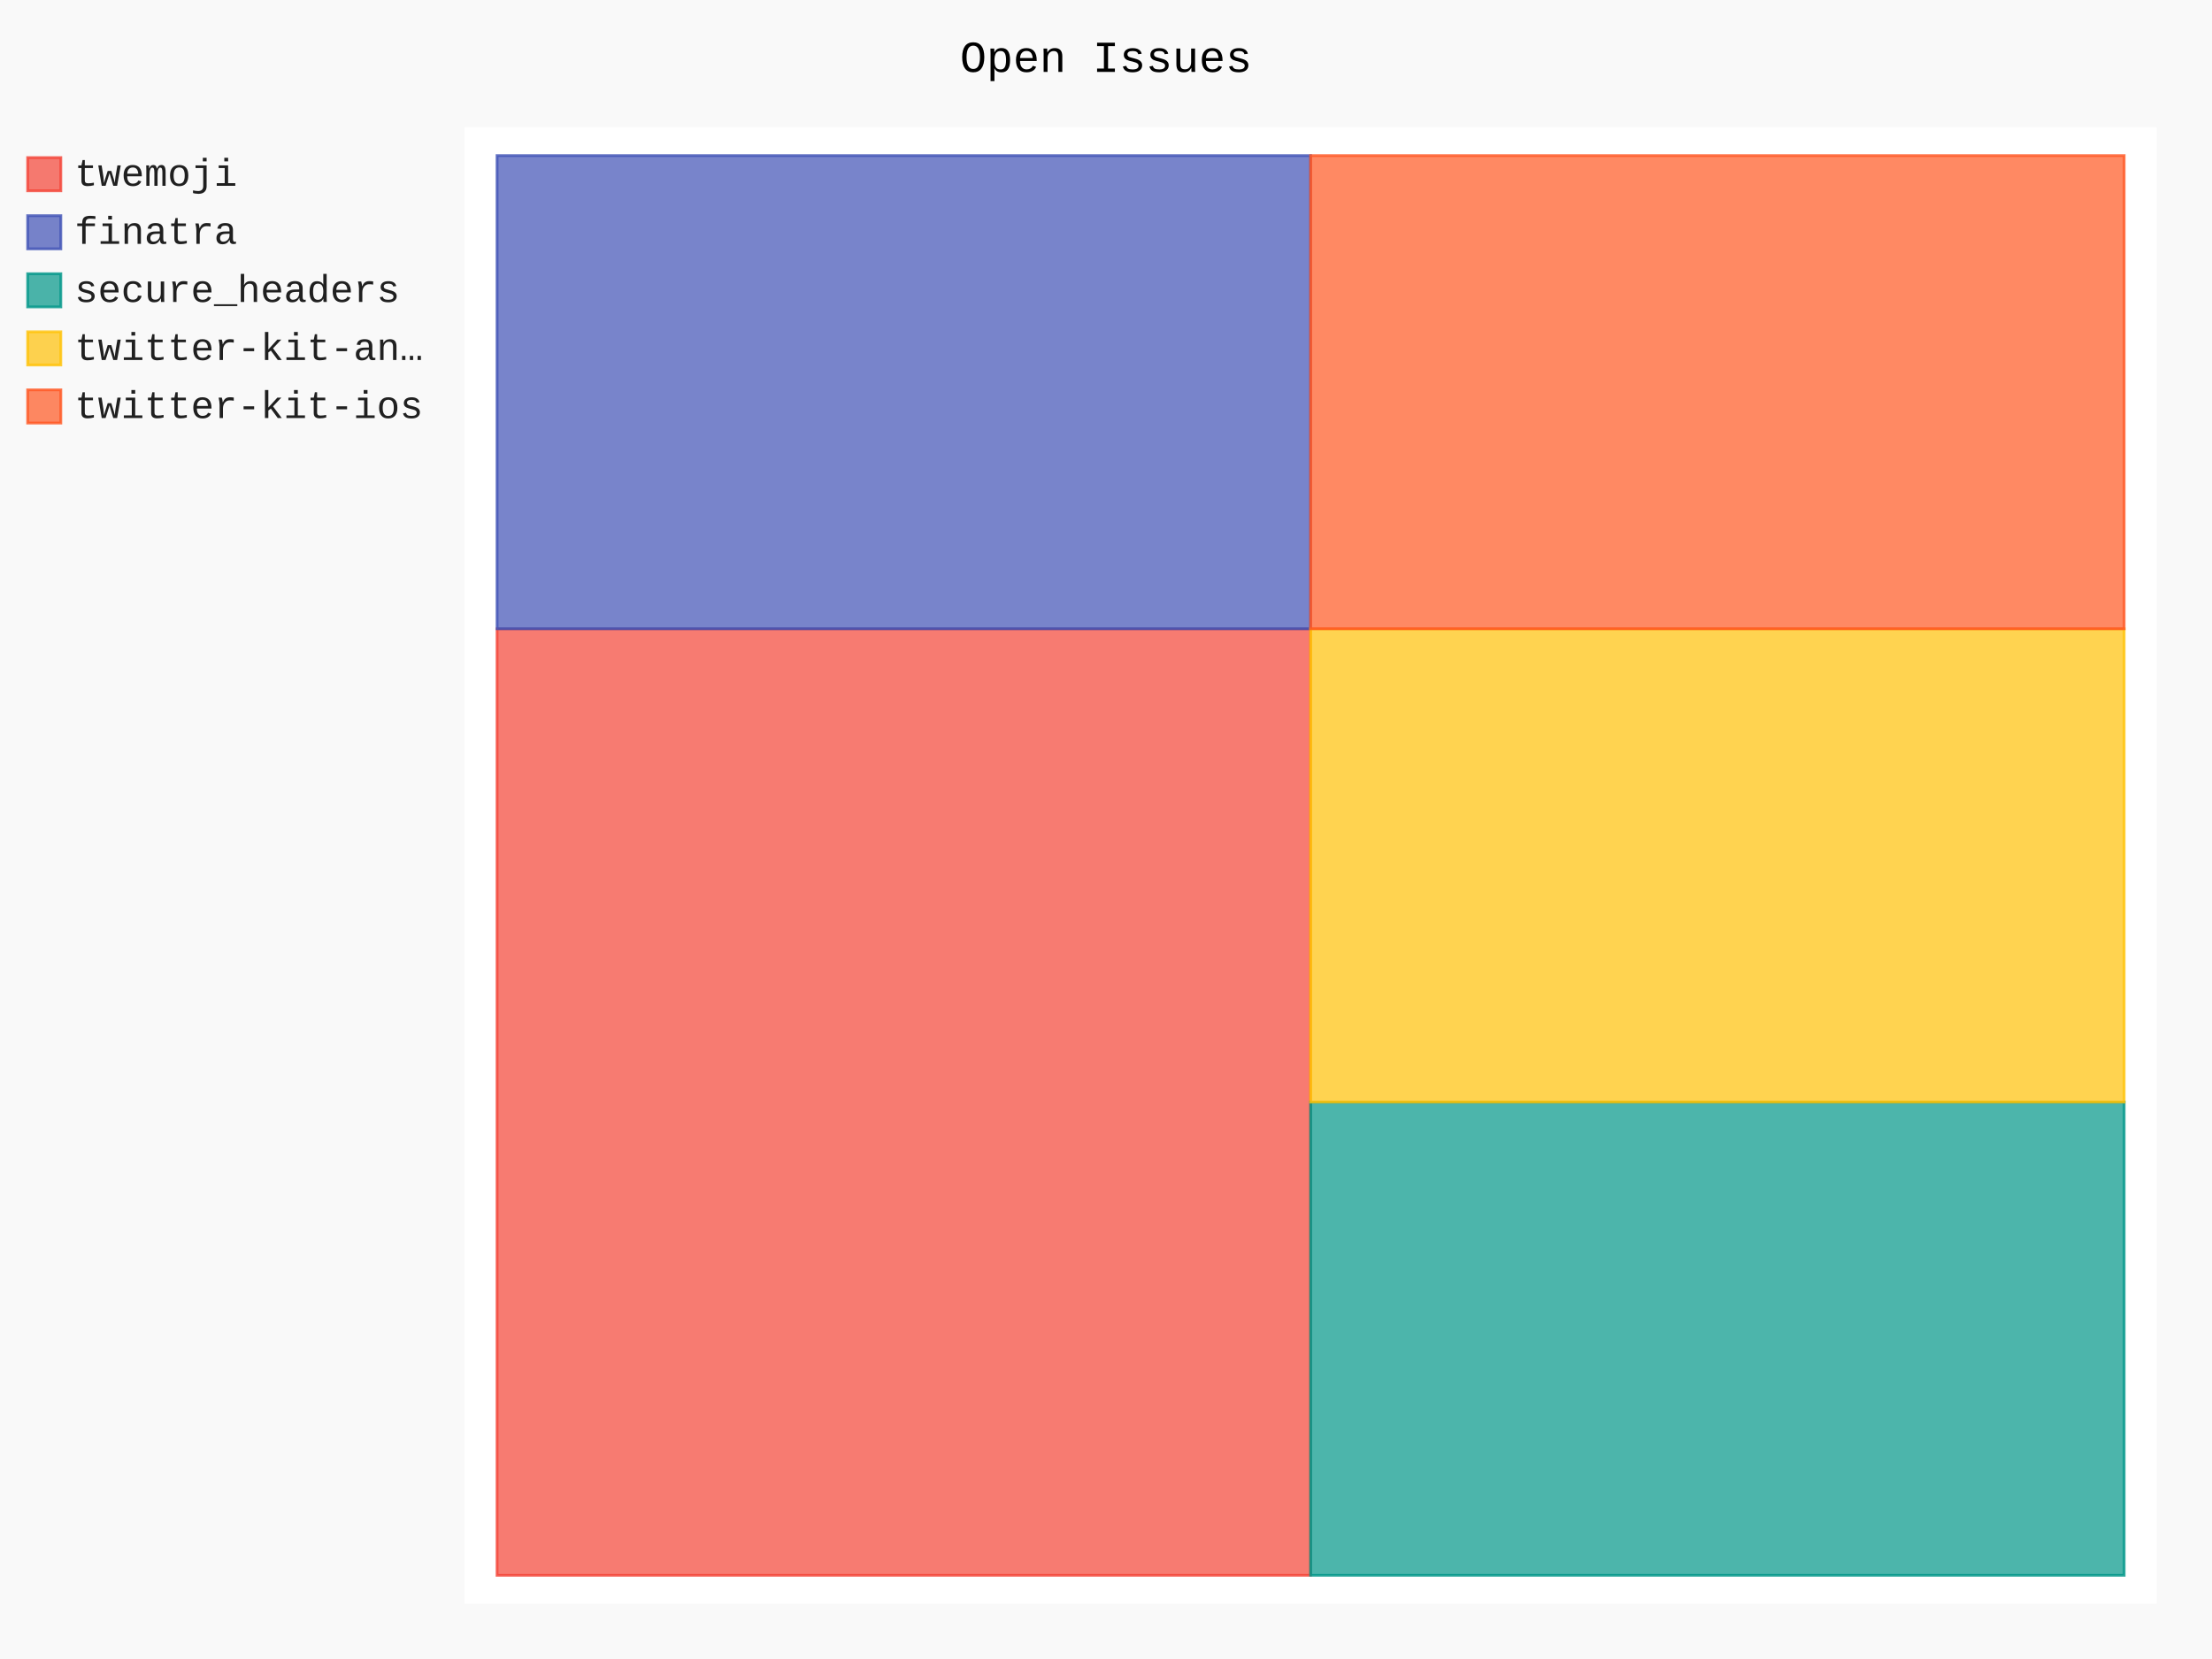
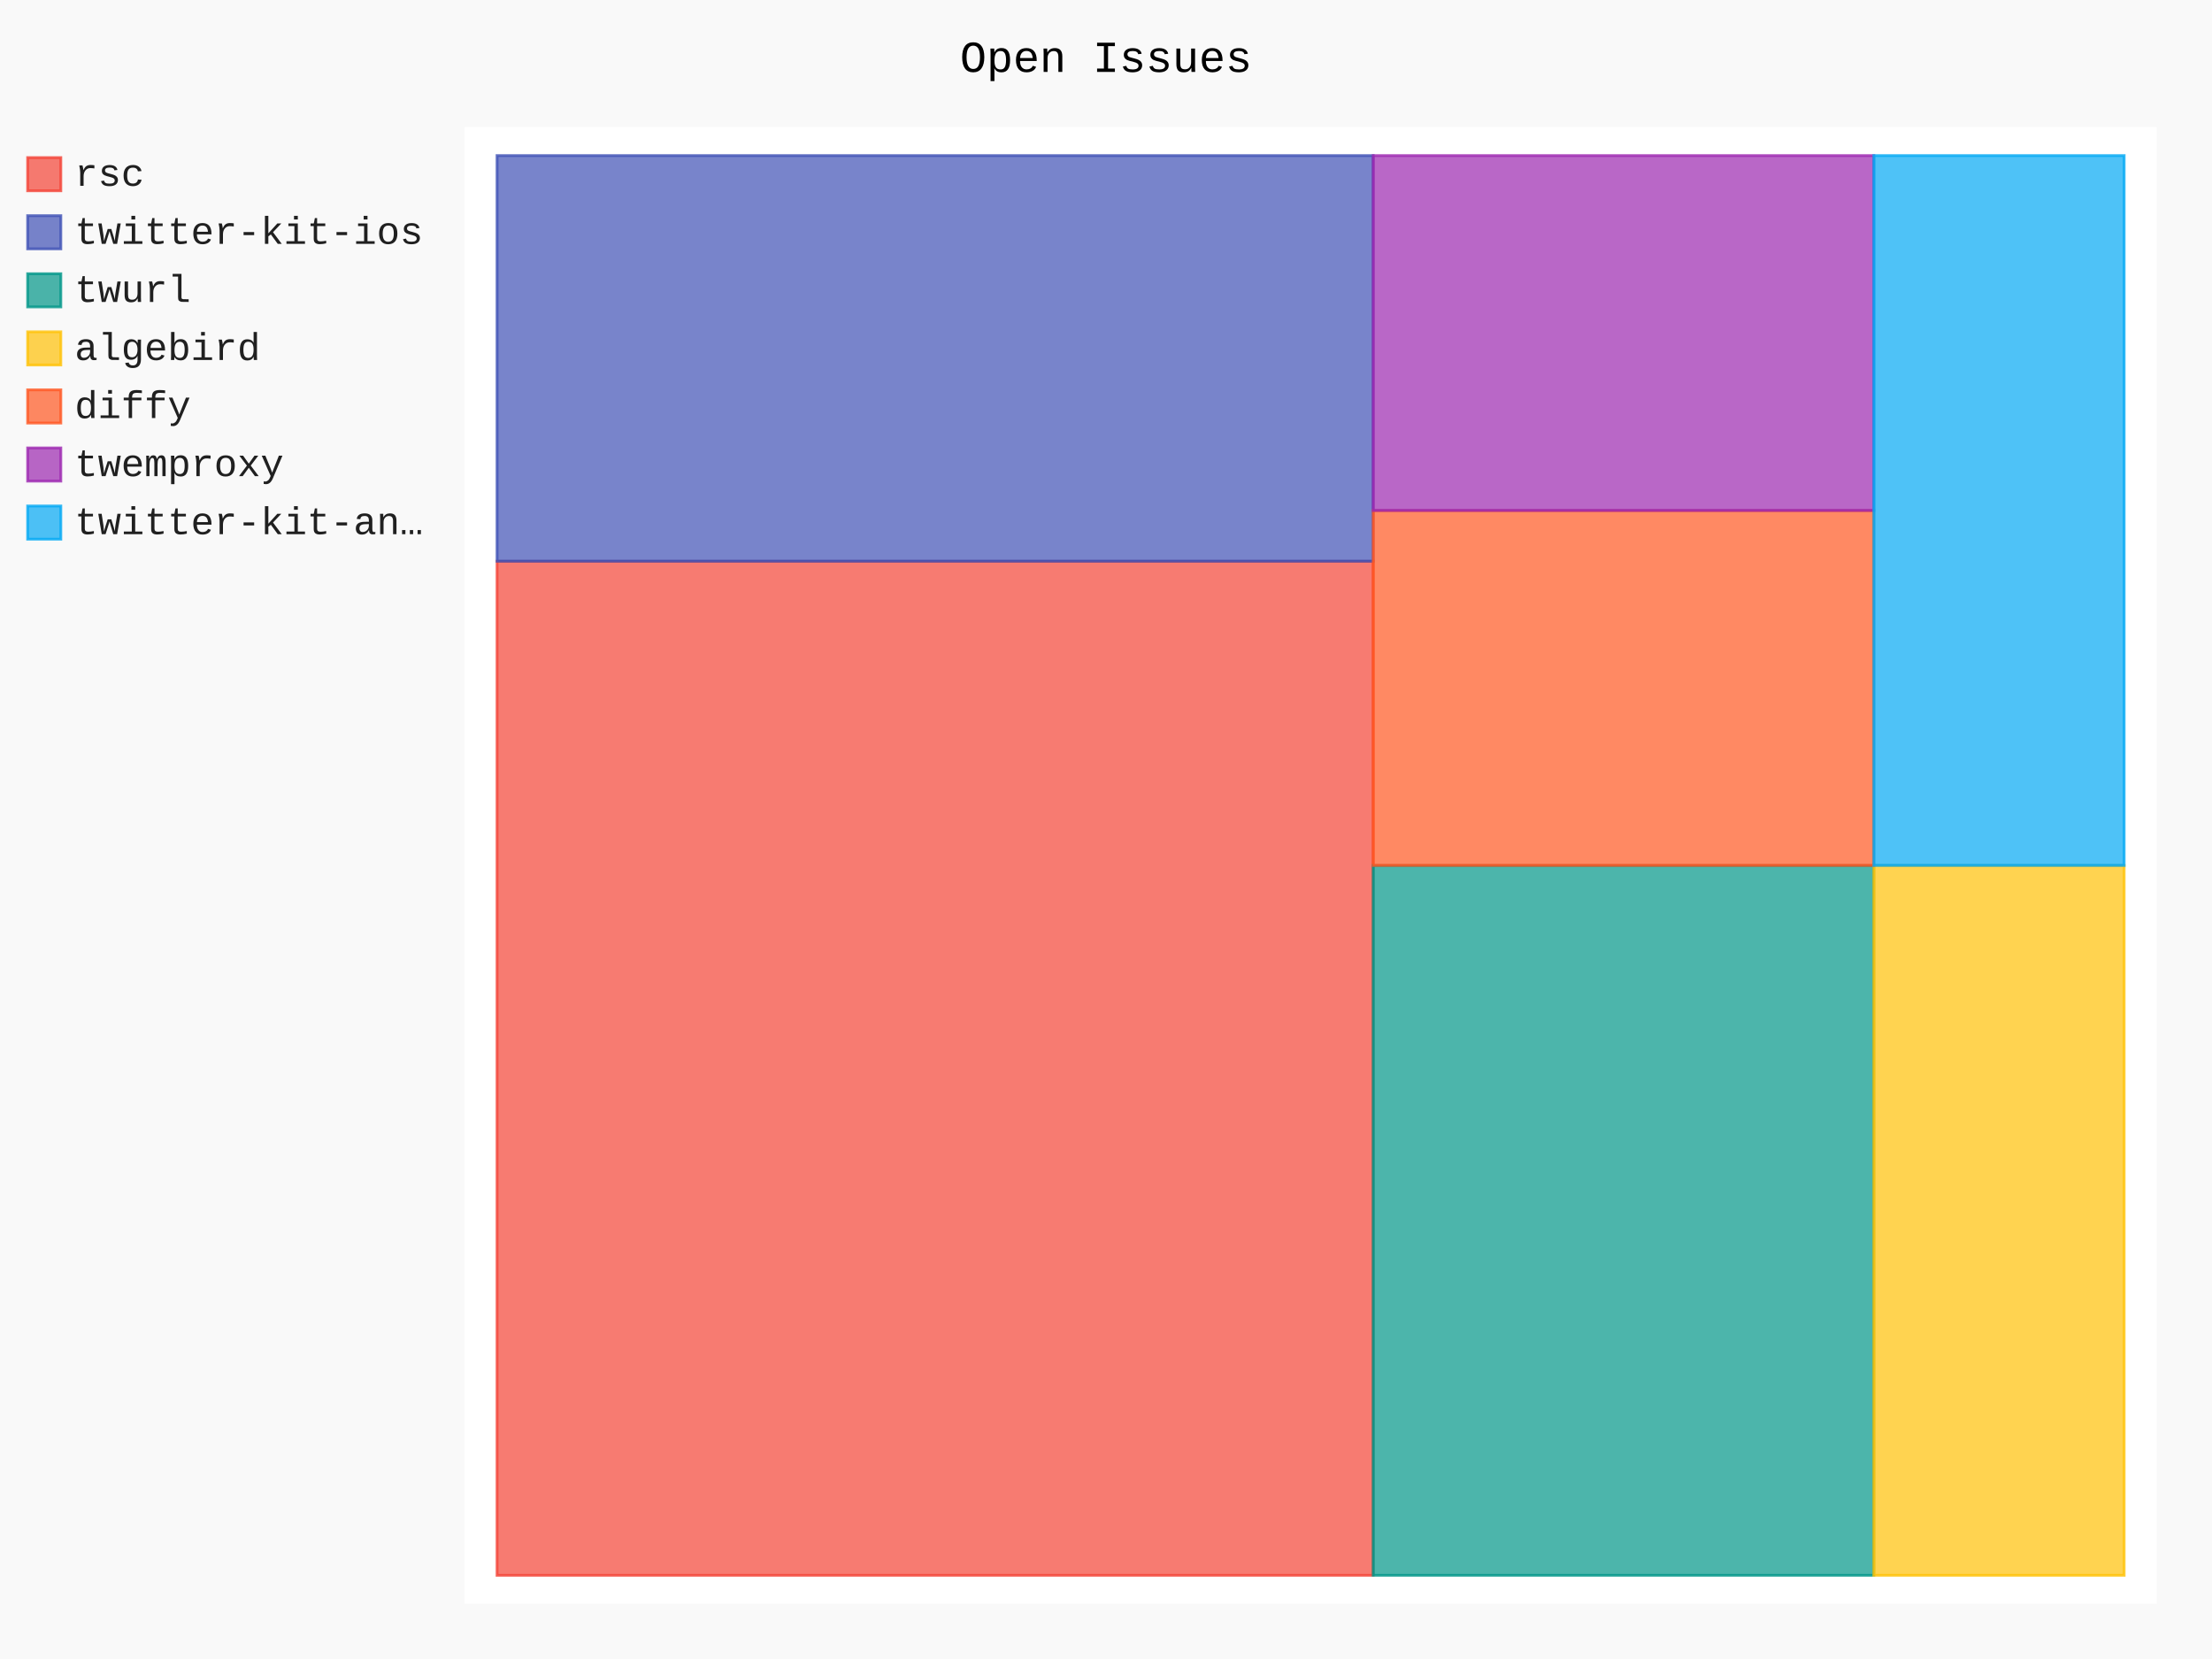
- <svg xmlns="http://www.w3.org/2000/svg" class="pygal-chart" id="chart-a2c257f1-f126-4554-8f9f-58382f3cabfa" viewBox="0 0 800 600">
+ <svg xmlns="http://www.w3.org/2000/svg" class="pygal-chart" id="chart-ddbe8a5a-838f-4bc8-876c-688990bc0413" viewBox="0 0 800 600">
  <defs>
-     <style type="text/css">#chart-a2c257f1-f126-4554-8f9f-58382f3cabfa{-webkit-user-select:none;-webkit-font-smoothing:antialiased;font-family:Consolas,"Liberation Mono",Menlo,Courier,monospace}#chart-a2c257f1-f126-4554-8f9f-58382f3cabfa .title{font-family:Consolas,"Liberation Mono",Menlo,Courier,monospace;font-size:16px}#chart-a2c257f1-f126-4554-8f9f-58382f3cabfa .legends .legend text{font-family:Consolas,"Liberation Mono",Menlo,Courier,monospace;font-size:14px}#chart-a2c257f1-f126-4554-8f9f-58382f3cabfa .axis text{font-family:Consolas,"Liberation Mono",Menlo,Courier,monospace;font-size:10px}#chart-a2c257f1-f126-4554-8f9f-58382f3cabfa .axis text.major{font-family:Consolas,"Liberation Mono",Menlo,Courier,monospace;font-size:10px}#chart-a2c257f1-f126-4554-8f9f-58382f3cabfa .text-overlay text.value{font-family:Consolas,"Liberation Mono",Menlo,Courier,monospace;font-size:16px}#chart-a2c257f1-f126-4554-8f9f-58382f3cabfa .text-overlay text.label{font-family:Consolas,"Liberation Mono",Menlo,Courier,monospace;font-size:10px}#chart-a2c257f1-f126-4554-8f9f-58382f3cabfa .tooltip{font-family:Consolas,"Liberation Mono",Menlo,Courier,monospace;font-size:14px}#chart-a2c257f1-f126-4554-8f9f-58382f3cabfa text.no_data{font-family:Consolas,"Liberation Mono",Menlo,Courier,monospace;font-size:64px}
- #chart-a2c257f1-f126-4554-8f9f-58382f3cabfa{background-color:rgba(249,249,249,1)}#chart-a2c257f1-f126-4554-8f9f-58382f3cabfa path,#chart-a2c257f1-f126-4554-8f9f-58382f3cabfa line,#chart-a2c257f1-f126-4554-8f9f-58382f3cabfa rect,#chart-a2c257f1-f126-4554-8f9f-58382f3cabfa circle{-webkit-transition:150ms;-moz-transition:150ms;transition:150ms}#chart-a2c257f1-f126-4554-8f9f-58382f3cabfa .graph &gt; .background{fill:rgba(249,249,249,1)}#chart-a2c257f1-f126-4554-8f9f-58382f3cabfa .plot &gt; .background{fill:rgba(255,255,255,1)}#chart-a2c257f1-f126-4554-8f9f-58382f3cabfa .graph{fill:rgba(0,0,0,.87)}#chart-a2c257f1-f126-4554-8f9f-58382f3cabfa text.no_data{fill:rgba(0,0,0,1)}#chart-a2c257f1-f126-4554-8f9f-58382f3cabfa .title{fill:rgba(0,0,0,1)}#chart-a2c257f1-f126-4554-8f9f-58382f3cabfa .legends .legend text{fill:rgba(0,0,0,.87)}#chart-a2c257f1-f126-4554-8f9f-58382f3cabfa .legends .legend:hover text{fill:rgba(0,0,0,1)}#chart-a2c257f1-f126-4554-8f9f-58382f3cabfa .axis .line{stroke:rgba(0,0,0,1)}#chart-a2c257f1-f126-4554-8f9f-58382f3cabfa .axis .guide.line{stroke:rgba(0,0,0,.54)}#chart-a2c257f1-f126-4554-8f9f-58382f3cabfa .axis .major.line{stroke:rgba(0,0,0,.87)}#chart-a2c257f1-f126-4554-8f9f-58382f3cabfa .axis text.major{fill:rgba(0,0,0,1)}#chart-a2c257f1-f126-4554-8f9f-58382f3cabfa .axis.y .guides:hover .guide.line,#chart-a2c257f1-f126-4554-8f9f-58382f3cabfa .line-graph .axis.x .guides:hover .guide.line,#chart-a2c257f1-f126-4554-8f9f-58382f3cabfa .stackedline-graph .axis.x .guides:hover .guide.line,#chart-a2c257f1-f126-4554-8f9f-58382f3cabfa .xy-graph .axis.x .guides:hover .guide.line{stroke:rgba(0,0,0,1)}#chart-a2c257f1-f126-4554-8f9f-58382f3cabfa .axis .guides:hover text{fill:rgba(0,0,0,1)}#chart-a2c257f1-f126-4554-8f9f-58382f3cabfa .reactive{fill-opacity:.7;stroke-opacity:.8}#chart-a2c257f1-f126-4554-8f9f-58382f3cabfa .ci{stroke:rgba(0,0,0,.87)}#chart-a2c257f1-f126-4554-8f9f-58382f3cabfa .reactive.active,#chart-a2c257f1-f126-4554-8f9f-58382f3cabfa .active .reactive{fill-opacity:.8;stroke-opacity:.9;stroke-width:4}#chart-a2c257f1-f126-4554-8f9f-58382f3cabfa .ci .reactive.active{stroke-width:1.5}#chart-a2c257f1-f126-4554-8f9f-58382f3cabfa .series text{fill:rgba(0,0,0,1)}#chart-a2c257f1-f126-4554-8f9f-58382f3cabfa .tooltip rect{fill:rgba(255,255,255,1);stroke:rgba(0,0,0,1);-webkit-transition:opacity 150ms;-moz-transition:opacity 150ms;transition:opacity 150ms}#chart-a2c257f1-f126-4554-8f9f-58382f3cabfa .tooltip .label{fill:rgba(0,0,0,.87)}#chart-a2c257f1-f126-4554-8f9f-58382f3cabfa .tooltip .label{fill:rgba(0,0,0,.87)}#chart-a2c257f1-f126-4554-8f9f-58382f3cabfa .tooltip .legend{font-size:.8em;fill:rgba(0,0,0,.54)}#chart-a2c257f1-f126-4554-8f9f-58382f3cabfa .tooltip .x_label{font-size:.6em;fill:rgba(0,0,0,1)}#chart-a2c257f1-f126-4554-8f9f-58382f3cabfa .tooltip .xlink{font-size:.5em;text-decoration:underline}#chart-a2c257f1-f126-4554-8f9f-58382f3cabfa .tooltip .value{font-size:1.5em}#chart-a2c257f1-f126-4554-8f9f-58382f3cabfa .bound{font-size:.5em}#chart-a2c257f1-f126-4554-8f9f-58382f3cabfa .max-value{font-size:.75em;fill:rgba(0,0,0,.54)}#chart-a2c257f1-f126-4554-8f9f-58382f3cabfa .map-element{fill:rgba(255,255,255,1);stroke:rgba(0,0,0,.54) !important}#chart-a2c257f1-f126-4554-8f9f-58382f3cabfa .map-element .reactive{fill-opacity:inherit;stroke-opacity:inherit}#chart-a2c257f1-f126-4554-8f9f-58382f3cabfa .color-0,#chart-a2c257f1-f126-4554-8f9f-58382f3cabfa .color-0 a:visited{stroke:#F44336;fill:#F44336}#chart-a2c257f1-f126-4554-8f9f-58382f3cabfa .color-1,#chart-a2c257f1-f126-4554-8f9f-58382f3cabfa .color-1 a:visited{stroke:#3F51B5;fill:#3F51B5}#chart-a2c257f1-f126-4554-8f9f-58382f3cabfa .color-2,#chart-a2c257f1-f126-4554-8f9f-58382f3cabfa .color-2 a:visited{stroke:#009688;fill:#009688}#chart-a2c257f1-f126-4554-8f9f-58382f3cabfa .color-3,#chart-a2c257f1-f126-4554-8f9f-58382f3cabfa .color-3 a:visited{stroke:#FFC107;fill:#FFC107}#chart-a2c257f1-f126-4554-8f9f-58382f3cabfa .color-4,#chart-a2c257f1-f126-4554-8f9f-58382f3cabfa .color-4 a:visited{stroke:#FF5722;fill:#FF5722}#chart-a2c257f1-f126-4554-8f9f-58382f3cabfa .text-overlay .color-0 text{fill:black}#chart-a2c257f1-f126-4554-8f9f-58382f3cabfa .text-overlay .color-1 text{fill:black}#chart-a2c257f1-f126-4554-8f9f-58382f3cabfa .text-overlay .color-2 text{fill:black}#chart-a2c257f1-f126-4554-8f9f-58382f3cabfa .text-overlay .color-3 text{fill:black}#chart-a2c257f1-f126-4554-8f9f-58382f3cabfa .text-overlay .color-4 text{fill:black}
- #chart-a2c257f1-f126-4554-8f9f-58382f3cabfa text.no_data{text-anchor:middle}#chart-a2c257f1-f126-4554-8f9f-58382f3cabfa .guide.line{fill:none}#chart-a2c257f1-f126-4554-8f9f-58382f3cabfa .centered{text-anchor:middle}#chart-a2c257f1-f126-4554-8f9f-58382f3cabfa .title{text-anchor:middle}#chart-a2c257f1-f126-4554-8f9f-58382f3cabfa .legends .legend text{fill-opacity:1}#chart-a2c257f1-f126-4554-8f9f-58382f3cabfa .axis.x text{text-anchor:middle}#chart-a2c257f1-f126-4554-8f9f-58382f3cabfa .axis.x:not(.web) text[transform]{text-anchor:start}#chart-a2c257f1-f126-4554-8f9f-58382f3cabfa .axis.x:not(.web) text[transform].backwards{text-anchor:end}#chart-a2c257f1-f126-4554-8f9f-58382f3cabfa .axis.y text{text-anchor:end}#chart-a2c257f1-f126-4554-8f9f-58382f3cabfa .axis.y text[transform].backwards{text-anchor:start}#chart-a2c257f1-f126-4554-8f9f-58382f3cabfa .axis.y2 text{text-anchor:start}#chart-a2c257f1-f126-4554-8f9f-58382f3cabfa .axis.y2 text[transform].backwards{text-anchor:end}#chart-a2c257f1-f126-4554-8f9f-58382f3cabfa .axis .guide.line{stroke-dasharray:4,4}#chart-a2c257f1-f126-4554-8f9f-58382f3cabfa .axis .major.guide.line{stroke-dasharray:6,6}#chart-a2c257f1-f126-4554-8f9f-58382f3cabfa .horizontal .axis.y .guide.line,#chart-a2c257f1-f126-4554-8f9f-58382f3cabfa .horizontal .axis.y2 .guide.line,#chart-a2c257f1-f126-4554-8f9f-58382f3cabfa .vertical .axis.x .guide.line{opacity:0}#chart-a2c257f1-f126-4554-8f9f-58382f3cabfa .horizontal .axis.always_show .guide.line,#chart-a2c257f1-f126-4554-8f9f-58382f3cabfa .vertical .axis.always_show .guide.line{opacity:1 !important}#chart-a2c257f1-f126-4554-8f9f-58382f3cabfa .axis.y .guides:hover .guide.line,#chart-a2c257f1-f126-4554-8f9f-58382f3cabfa .axis.y2 .guides:hover .guide.line,#chart-a2c257f1-f126-4554-8f9f-58382f3cabfa .axis.x .guides:hover .guide.line{opacity:1}#chart-a2c257f1-f126-4554-8f9f-58382f3cabfa .axis .guides:hover text{opacity:1}#chart-a2c257f1-f126-4554-8f9f-58382f3cabfa .nofill{fill:none}#chart-a2c257f1-f126-4554-8f9f-58382f3cabfa .subtle-fill{fill-opacity:.2}#chart-a2c257f1-f126-4554-8f9f-58382f3cabfa .dot{stroke-width:1px;fill-opacity:1}#chart-a2c257f1-f126-4554-8f9f-58382f3cabfa .dot.active{stroke-width:5px}#chart-a2c257f1-f126-4554-8f9f-58382f3cabfa .dot.negative{fill:transparent}#chart-a2c257f1-f126-4554-8f9f-58382f3cabfa text,#chart-a2c257f1-f126-4554-8f9f-58382f3cabfa tspan{stroke:none !important}#chart-a2c257f1-f126-4554-8f9f-58382f3cabfa .series text.active{opacity:1}#chart-a2c257f1-f126-4554-8f9f-58382f3cabfa .tooltip rect{fill-opacity:.95;stroke-width:.5}#chart-a2c257f1-f126-4554-8f9f-58382f3cabfa .tooltip text{fill-opacity:1}#chart-a2c257f1-f126-4554-8f9f-58382f3cabfa .showable{visibility:hidden}#chart-a2c257f1-f126-4554-8f9f-58382f3cabfa .showable.shown{visibility:visible}#chart-a2c257f1-f126-4554-8f9f-58382f3cabfa .gauge-background{fill:rgba(229,229,229,1);stroke:none}#chart-a2c257f1-f126-4554-8f9f-58382f3cabfa .bg-lines{stroke:rgba(249,249,249,1);stroke-width:2px}</style>
+     <style type="text/css">#chart-ddbe8a5a-838f-4bc8-876c-688990bc0413{-webkit-user-select:none;-webkit-font-smoothing:antialiased;font-family:Consolas,"Liberation Mono",Menlo,Courier,monospace}#chart-ddbe8a5a-838f-4bc8-876c-688990bc0413 .title{font-family:Consolas,"Liberation Mono",Menlo,Courier,monospace;font-size:16px}#chart-ddbe8a5a-838f-4bc8-876c-688990bc0413 .legends .legend text{font-family:Consolas,"Liberation Mono",Menlo,Courier,monospace;font-size:14px}#chart-ddbe8a5a-838f-4bc8-876c-688990bc0413 .axis text{font-family:Consolas,"Liberation Mono",Menlo,Courier,monospace;font-size:10px}#chart-ddbe8a5a-838f-4bc8-876c-688990bc0413 .axis text.major{font-family:Consolas,"Liberation Mono",Menlo,Courier,monospace;font-size:10px}#chart-ddbe8a5a-838f-4bc8-876c-688990bc0413 .text-overlay text.value{font-family:Consolas,"Liberation Mono",Menlo,Courier,monospace;font-size:16px}#chart-ddbe8a5a-838f-4bc8-876c-688990bc0413 .text-overlay text.label{font-family:Consolas,"Liberation Mono",Menlo,Courier,monospace;font-size:10px}#chart-ddbe8a5a-838f-4bc8-876c-688990bc0413 .tooltip{font-family:Consolas,"Liberation Mono",Menlo,Courier,monospace;font-size:14px}#chart-ddbe8a5a-838f-4bc8-876c-688990bc0413 text.no_data{font-family:Consolas,"Liberation Mono",Menlo,Courier,monospace;font-size:64px}
+ #chart-ddbe8a5a-838f-4bc8-876c-688990bc0413{background-color:rgba(249,249,249,1)}#chart-ddbe8a5a-838f-4bc8-876c-688990bc0413 path,#chart-ddbe8a5a-838f-4bc8-876c-688990bc0413 line,#chart-ddbe8a5a-838f-4bc8-876c-688990bc0413 rect,#chart-ddbe8a5a-838f-4bc8-876c-688990bc0413 circle{-webkit-transition:150ms;-moz-transition:150ms;transition:150ms}#chart-ddbe8a5a-838f-4bc8-876c-688990bc0413 .graph &gt; .background{fill:rgba(249,249,249,1)}#chart-ddbe8a5a-838f-4bc8-876c-688990bc0413 .plot &gt; .background{fill:rgba(255,255,255,1)}#chart-ddbe8a5a-838f-4bc8-876c-688990bc0413 .graph{fill:rgba(0,0,0,.87)}#chart-ddbe8a5a-838f-4bc8-876c-688990bc0413 text.no_data{fill:rgba(0,0,0,1)}#chart-ddbe8a5a-838f-4bc8-876c-688990bc0413 .title{fill:rgba(0,0,0,1)}#chart-ddbe8a5a-838f-4bc8-876c-688990bc0413 .legends .legend text{fill:rgba(0,0,0,.87)}#chart-ddbe8a5a-838f-4bc8-876c-688990bc0413 .legends .legend:hover text{fill:rgba(0,0,0,1)}#chart-ddbe8a5a-838f-4bc8-876c-688990bc0413 .axis .line{stroke:rgba(0,0,0,1)}#chart-ddbe8a5a-838f-4bc8-876c-688990bc0413 .axis .guide.line{stroke:rgba(0,0,0,.54)}#chart-ddbe8a5a-838f-4bc8-876c-688990bc0413 .axis .major.line{stroke:rgba(0,0,0,.87)}#chart-ddbe8a5a-838f-4bc8-876c-688990bc0413 .axis text.major{fill:rgba(0,0,0,1)}#chart-ddbe8a5a-838f-4bc8-876c-688990bc0413 .axis.y .guides:hover .guide.line,#chart-ddbe8a5a-838f-4bc8-876c-688990bc0413 .line-graph .axis.x .guides:hover .guide.line,#chart-ddbe8a5a-838f-4bc8-876c-688990bc0413 .stackedline-graph .axis.x .guides:hover .guide.line,#chart-ddbe8a5a-838f-4bc8-876c-688990bc0413 .xy-graph .axis.x .guides:hover .guide.line{stroke:rgba(0,0,0,1)}#chart-ddbe8a5a-838f-4bc8-876c-688990bc0413 .axis .guides:hover text{fill:rgba(0,0,0,1)}#chart-ddbe8a5a-838f-4bc8-876c-688990bc0413 .reactive{fill-opacity:.7;stroke-opacity:.8}#chart-ddbe8a5a-838f-4bc8-876c-688990bc0413 .ci{stroke:rgba(0,0,0,.87)}#chart-ddbe8a5a-838f-4bc8-876c-688990bc0413 .reactive.active,#chart-ddbe8a5a-838f-4bc8-876c-688990bc0413 .active .reactive{fill-opacity:.8;stroke-opacity:.9;stroke-width:4}#chart-ddbe8a5a-838f-4bc8-876c-688990bc0413 .ci .reactive.active{stroke-width:1.5}#chart-ddbe8a5a-838f-4bc8-876c-688990bc0413 .series text{fill:rgba(0,0,0,1)}#chart-ddbe8a5a-838f-4bc8-876c-688990bc0413 .tooltip rect{fill:rgba(255,255,255,1);stroke:rgba(0,0,0,1);-webkit-transition:opacity 150ms;-moz-transition:opacity 150ms;transition:opacity 150ms}#chart-ddbe8a5a-838f-4bc8-876c-688990bc0413 .tooltip .label{fill:rgba(0,0,0,.87)}#chart-ddbe8a5a-838f-4bc8-876c-688990bc0413 .tooltip .label{fill:rgba(0,0,0,.87)}#chart-ddbe8a5a-838f-4bc8-876c-688990bc0413 .tooltip .legend{font-size:.8em;fill:rgba(0,0,0,.54)}#chart-ddbe8a5a-838f-4bc8-876c-688990bc0413 .tooltip .x_label{font-size:.6em;fill:rgba(0,0,0,1)}#chart-ddbe8a5a-838f-4bc8-876c-688990bc0413 .tooltip .xlink{font-size:.5em;text-decoration:underline}#chart-ddbe8a5a-838f-4bc8-876c-688990bc0413 .tooltip .value{font-size:1.5em}#chart-ddbe8a5a-838f-4bc8-876c-688990bc0413 .bound{font-size:.5em}#chart-ddbe8a5a-838f-4bc8-876c-688990bc0413 .max-value{font-size:.75em;fill:rgba(0,0,0,.54)}#chart-ddbe8a5a-838f-4bc8-876c-688990bc0413 .map-element{fill:rgba(255,255,255,1);stroke:rgba(0,0,0,.54) !important}#chart-ddbe8a5a-838f-4bc8-876c-688990bc0413 .map-element .reactive{fill-opacity:inherit;stroke-opacity:inherit}#chart-ddbe8a5a-838f-4bc8-876c-688990bc0413 .color-0,#chart-ddbe8a5a-838f-4bc8-876c-688990bc0413 .color-0 a:visited{stroke:#F44336;fill:#F44336}#chart-ddbe8a5a-838f-4bc8-876c-688990bc0413 .color-1,#chart-ddbe8a5a-838f-4bc8-876c-688990bc0413 .color-1 a:visited{stroke:#3F51B5;fill:#3F51B5}#chart-ddbe8a5a-838f-4bc8-876c-688990bc0413 .color-2,#chart-ddbe8a5a-838f-4bc8-876c-688990bc0413 .color-2 a:visited{stroke:#009688;fill:#009688}#chart-ddbe8a5a-838f-4bc8-876c-688990bc0413 .color-3,#chart-ddbe8a5a-838f-4bc8-876c-688990bc0413 .color-3 a:visited{stroke:#FFC107;fill:#FFC107}#chart-ddbe8a5a-838f-4bc8-876c-688990bc0413 .color-4,#chart-ddbe8a5a-838f-4bc8-876c-688990bc0413 .color-4 a:visited{stroke:#FF5722;fill:#FF5722}#chart-ddbe8a5a-838f-4bc8-876c-688990bc0413 .color-5,#chart-ddbe8a5a-838f-4bc8-876c-688990bc0413 .color-5 a:visited{stroke:#9C27B0;fill:#9C27B0}#chart-ddbe8a5a-838f-4bc8-876c-688990bc0413 .color-6,#chart-ddbe8a5a-838f-4bc8-876c-688990bc0413 .color-6 a:visited{stroke:#03A9F4;fill:#03A9F4}#chart-ddbe8a5a-838f-4bc8-876c-688990bc0413 .text-overlay .color-0 text{fill:black}#chart-ddbe8a5a-838f-4bc8-876c-688990bc0413 .text-overlay .color-1 text{fill:black}#chart-ddbe8a5a-838f-4bc8-876c-688990bc0413 .text-overlay .color-2 text{fill:black}#chart-ddbe8a5a-838f-4bc8-876c-688990bc0413 .text-overlay .color-3 text{fill:black}#chart-ddbe8a5a-838f-4bc8-876c-688990bc0413 .text-overlay .color-4 text{fill:black}#chart-ddbe8a5a-838f-4bc8-876c-688990bc0413 .text-overlay .color-5 text{fill:black}#chart-ddbe8a5a-838f-4bc8-876c-688990bc0413 .text-overlay .color-6 text{fill:black}
+ #chart-ddbe8a5a-838f-4bc8-876c-688990bc0413 text.no_data{text-anchor:middle}#chart-ddbe8a5a-838f-4bc8-876c-688990bc0413 .guide.line{fill:none}#chart-ddbe8a5a-838f-4bc8-876c-688990bc0413 .centered{text-anchor:middle}#chart-ddbe8a5a-838f-4bc8-876c-688990bc0413 .title{text-anchor:middle}#chart-ddbe8a5a-838f-4bc8-876c-688990bc0413 .legends .legend text{fill-opacity:1}#chart-ddbe8a5a-838f-4bc8-876c-688990bc0413 .axis.x text{text-anchor:middle}#chart-ddbe8a5a-838f-4bc8-876c-688990bc0413 .axis.x:not(.web) text[transform]{text-anchor:start}#chart-ddbe8a5a-838f-4bc8-876c-688990bc0413 .axis.x:not(.web) text[transform].backwards{text-anchor:end}#chart-ddbe8a5a-838f-4bc8-876c-688990bc0413 .axis.y text{text-anchor:end}#chart-ddbe8a5a-838f-4bc8-876c-688990bc0413 .axis.y text[transform].backwards{text-anchor:start}#chart-ddbe8a5a-838f-4bc8-876c-688990bc0413 .axis.y2 text{text-anchor:start}#chart-ddbe8a5a-838f-4bc8-876c-688990bc0413 .axis.y2 text[transform].backwards{text-anchor:end}#chart-ddbe8a5a-838f-4bc8-876c-688990bc0413 .axis .guide.line{stroke-dasharray:4,4}#chart-ddbe8a5a-838f-4bc8-876c-688990bc0413 .axis .major.guide.line{stroke-dasharray:6,6}#chart-ddbe8a5a-838f-4bc8-876c-688990bc0413 .horizontal .axis.y .guide.line,#chart-ddbe8a5a-838f-4bc8-876c-688990bc0413 .horizontal .axis.y2 .guide.line,#chart-ddbe8a5a-838f-4bc8-876c-688990bc0413 .vertical .axis.x .guide.line{opacity:0}#chart-ddbe8a5a-838f-4bc8-876c-688990bc0413 .horizontal .axis.always_show .guide.line,#chart-ddbe8a5a-838f-4bc8-876c-688990bc0413 .vertical .axis.always_show .guide.line{opacity:1 !important}#chart-ddbe8a5a-838f-4bc8-876c-688990bc0413 .axis.y .guides:hover .guide.line,#chart-ddbe8a5a-838f-4bc8-876c-688990bc0413 .axis.y2 .guides:hover .guide.line,#chart-ddbe8a5a-838f-4bc8-876c-688990bc0413 .axis.x .guides:hover .guide.line{opacity:1}#chart-ddbe8a5a-838f-4bc8-876c-688990bc0413 .axis .guides:hover text{opacity:1}#chart-ddbe8a5a-838f-4bc8-876c-688990bc0413 .nofill{fill:none}#chart-ddbe8a5a-838f-4bc8-876c-688990bc0413 .subtle-fill{fill-opacity:.2}#chart-ddbe8a5a-838f-4bc8-876c-688990bc0413 .dot{stroke-width:1px;fill-opacity:1}#chart-ddbe8a5a-838f-4bc8-876c-688990bc0413 .dot.active{stroke-width:5px}#chart-ddbe8a5a-838f-4bc8-876c-688990bc0413 .dot.negative{fill:transparent}#chart-ddbe8a5a-838f-4bc8-876c-688990bc0413 text,#chart-ddbe8a5a-838f-4bc8-876c-688990bc0413 tspan{stroke:none !important}#chart-ddbe8a5a-838f-4bc8-876c-688990bc0413 .series text.active{opacity:1}#chart-ddbe8a5a-838f-4bc8-876c-688990bc0413 .tooltip rect{fill-opacity:.95;stroke-width:.5}#chart-ddbe8a5a-838f-4bc8-876c-688990bc0413 .tooltip text{fill-opacity:1}#chart-ddbe8a5a-838f-4bc8-876c-688990bc0413 .showable{visibility:hidden}#chart-ddbe8a5a-838f-4bc8-876c-688990bc0413 .showable.shown{visibility:visible}#chart-ddbe8a5a-838f-4bc8-876c-688990bc0413 .gauge-background{fill:rgba(229,229,229,1);stroke:none}#chart-ddbe8a5a-838f-4bc8-876c-688990bc0413 .bg-lines{stroke:rgba(249,249,249,1);stroke-width:2px}</style>
  </defs>
  <g class="graph treemap-graph vertical">
    <rect class="background" height="600" width="800" x="0" y="0" />
    <g class="plot" transform="translate(168, 46)">
      <rect class="background" height="534" width="612.0" x="0" y="0" />
      <g class="series serie-0 color-0">
        <g class="rects">
          <g class="rect">
-             <rect class="rect reactive tooltip-trigger" height="342.308" width="294.231" x="11.769" y="181.423" />
+             <rect class="rect reactive tooltip-trigger" height="366.758" width="316.864" x="11.769" y="156.973" />
          </g>
        </g>
      </g>
      <g class="series serie-1 color-1">
        <g class="rects">
          <g class="rect">
-             <rect class="rect reactive tooltip-trigger" height="171.154" width="294.231" x="11.769" y="10.269" />
+             <rect class="rect reactive tooltip-trigger" height="146.703" width="316.864" x="11.769" y="10.269" />
          </g>
        </g>
      </g>
      <g class="series serie-2 color-2">
        <g class="rects">
          <g class="rect">
-             <rect class="rect reactive tooltip-trigger" height="171.154" width="294.231" x="306.0" y="352.577" />
+             <rect class="rect reactive tooltip-trigger" height="256.731" width="181.065" x="328.633" y="267.0" />
          </g>
        </g>
      </g>
      <g class="series serie-3 color-3">
        <g class="rects">
          <g class="rect">
-             <rect class="rect reactive tooltip-trigger" height="171.154" width="294.231" x="306.0" y="181.423" />
+             <rect class="rect reactive tooltip-trigger" height="256.731" width="90.533" x="509.698" y="267.0" />
          </g>
        </g>
      </g>
      <g class="series serie-4 color-4">
        <g class="rects">
          <g class="rect">
-             <rect class="rect reactive tooltip-trigger" height="171.154" width="294.231" x="306.0" y="10.269" />
+             <rect class="rect reactive tooltip-trigger" height="128.365" width="181.065" x="328.633" y="138.635" />
+           </g>
+         </g>
+       </g>
+       <g class="series serie-5 color-5">
+         <g class="rects">
+           <g class="rect">
+             <rect class="rect reactive tooltip-trigger" height="128.365" width="181.065" x="328.633" y="10.269" />
+           </g>
+         </g>
+       </g>
+       <g class="series serie-6 color-6">
+         <g class="rects">
+           <g class="rect">
+             <rect class="rect reactive tooltip-trigger" height="256.731" width="90.533" x="509.698" y="10.269" />
          </g>
        </g>
      </g>
    </g>
    <g class="titles">
      <text class="title plot_title" x="400.0" y="26">Open Issues</text>
    </g>
    <g class="plot overlay" transform="translate(168, 46)">
      <g class="series serie-0 color-0" />
      <g class="series serie-1 color-1" />
      <g class="series serie-2 color-2" />
      <g class="series serie-3 color-3" />
      <g class="series serie-4 color-4" />
+       <g class="series serie-5 color-5" />
+       <g class="series serie-6 color-6" />
    </g>
    <g class="plot text-overlay" transform="translate(168, 46)">
      <g class="series serie-0 color-0" />
      <g class="series serie-1 color-1" />
      <g class="series serie-2 color-2" />
      <g class="series serie-3 color-3" />
      <g class="series serie-4 color-4" />
+       <g class="series serie-5 color-5" />
+       <g class="series serie-6 color-6" />
    </g>
    <g class="plot tooltip-overlay" transform="translate(168, 46)">
      <g class="tooltip" style="opacity: 0" transform="translate(0 0)">
        <rect class="tooltip-box" height="0" rx="0" ry="0" width="0" />
        <g class="text" />
      </g>
    </g>
    <g class="legends" transform="translate(10, 56)">
      <g class="legend reactive activate-serie" id="activate-serie-0">
        <rect class="color-0 reactive" height="12" width="12" x="0.0" y="1.0" />
-         <text x="17.0" y="11.2">twemoji</text>
+         <text x="17.0" y="11.2">rsc</text>
      </g>
      <g class="legend reactive activate-serie" id="activate-serie-1">
        <rect class="color-1 reactive" height="12" width="12" x="0.0" y="22.0" />
-         <text x="17.0" y="32.2">finatra</text>
+         <text x="17.0" y="32.2">twitter-kit-ios</text>
      </g>
      <g class="legend reactive activate-serie" id="activate-serie-2">
        <rect class="color-2 reactive" height="12" width="12" x="0.0" y="43.0" />
-         <text x="17.0" y="53.2">secure_headers</text>
+         <text x="17.0" y="53.2">twurl</text>
      </g>
      <g class="legend reactive activate-serie" id="activate-serie-3">
        <rect class="color-3 reactive" height="12" width="12" x="0.0" y="64.0" />
-         <text x="17.0" y="74.2">twitter-kit-an…</text>
+         <text x="17.0" y="74.2">algebird</text>
      </g>
      <g class="legend reactive activate-serie" id="activate-serie-4">
        <rect class="color-4 reactive" height="12" width="12" x="0.0" y="85.0" />
-         <text x="17.0" y="95.2">twitter-kit-ios</text>
+         <text x="17.0" y="95.2">diffy</text>
+       </g>
+       <g class="legend reactive activate-serie" id="activate-serie-5">
+         <rect class="color-5 reactive" height="12" width="12" x="0.0" y="106.0" />
+         <text x="17.0" y="116.2">twemproxy</text>
+       </g>
+       <g class="legend reactive activate-serie" id="activate-serie-6">
+         <rect class="color-6 reactive" height="12" width="12" x="0.0" y="127.0" />
+         <text x="17.0" y="137.2">twitter-kit-an…</text>
      </g>
    </g>
    <g class="legends" transform="translate(790, 56)" />
  </g>
</svg>
